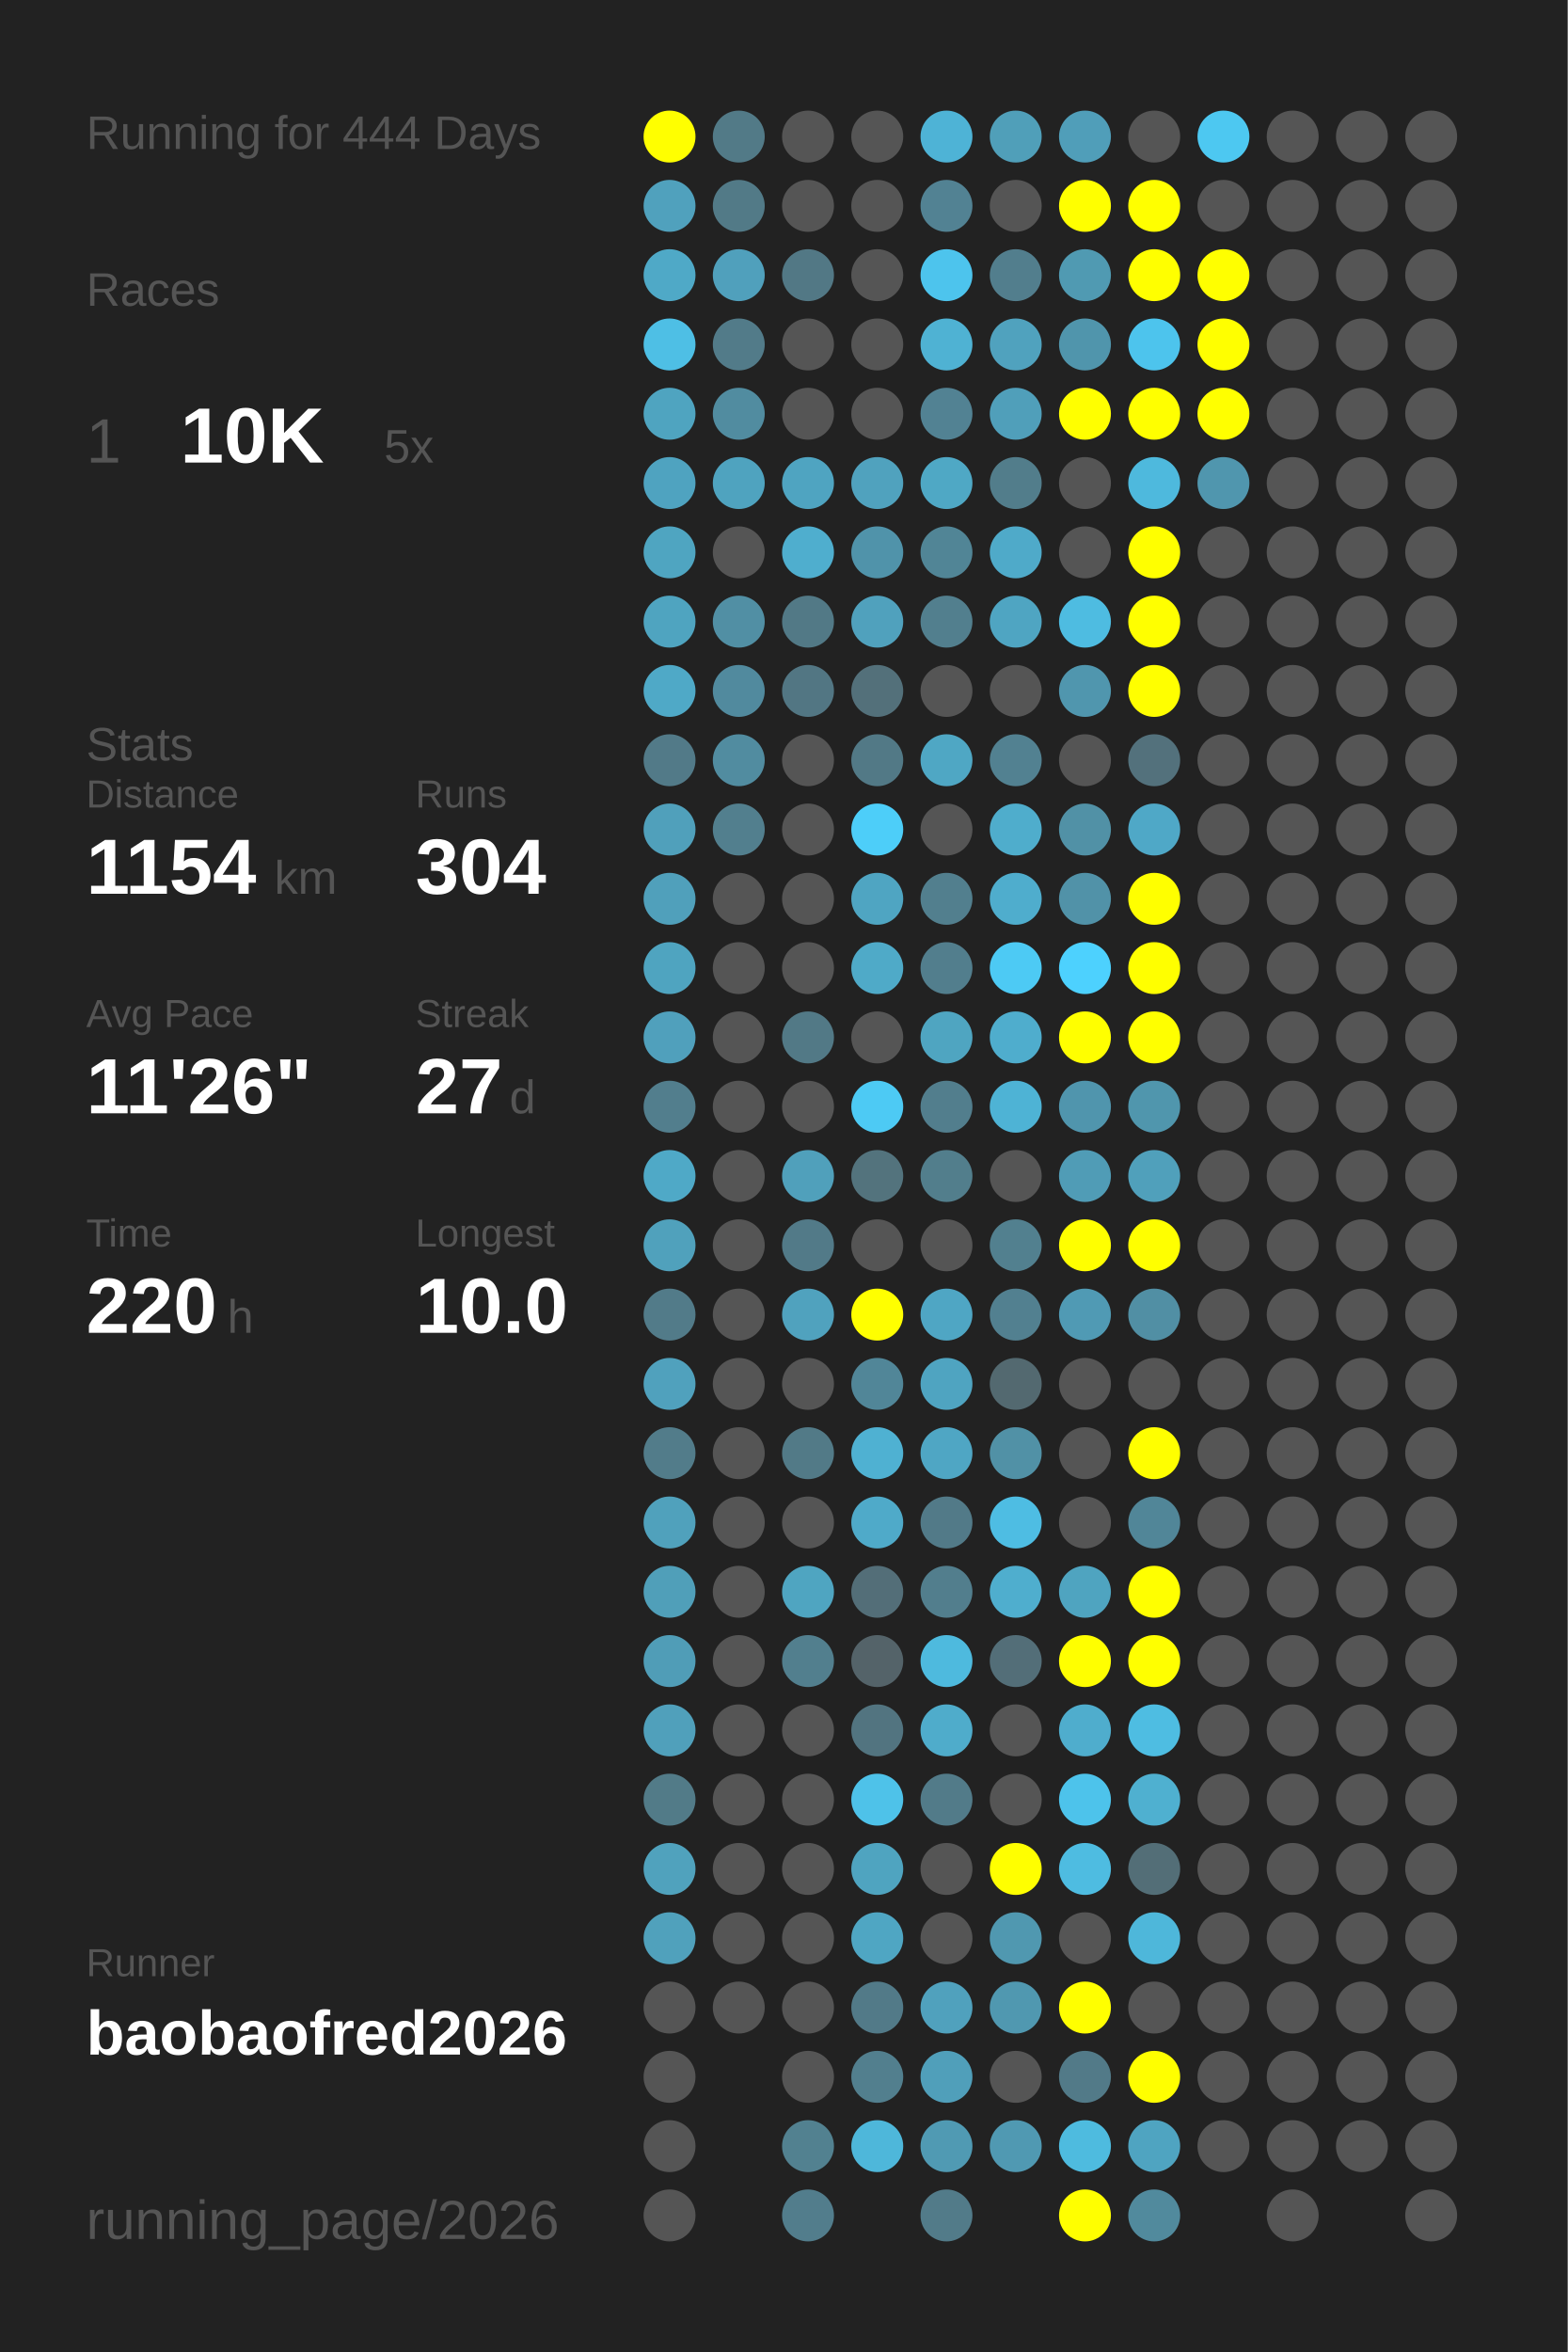
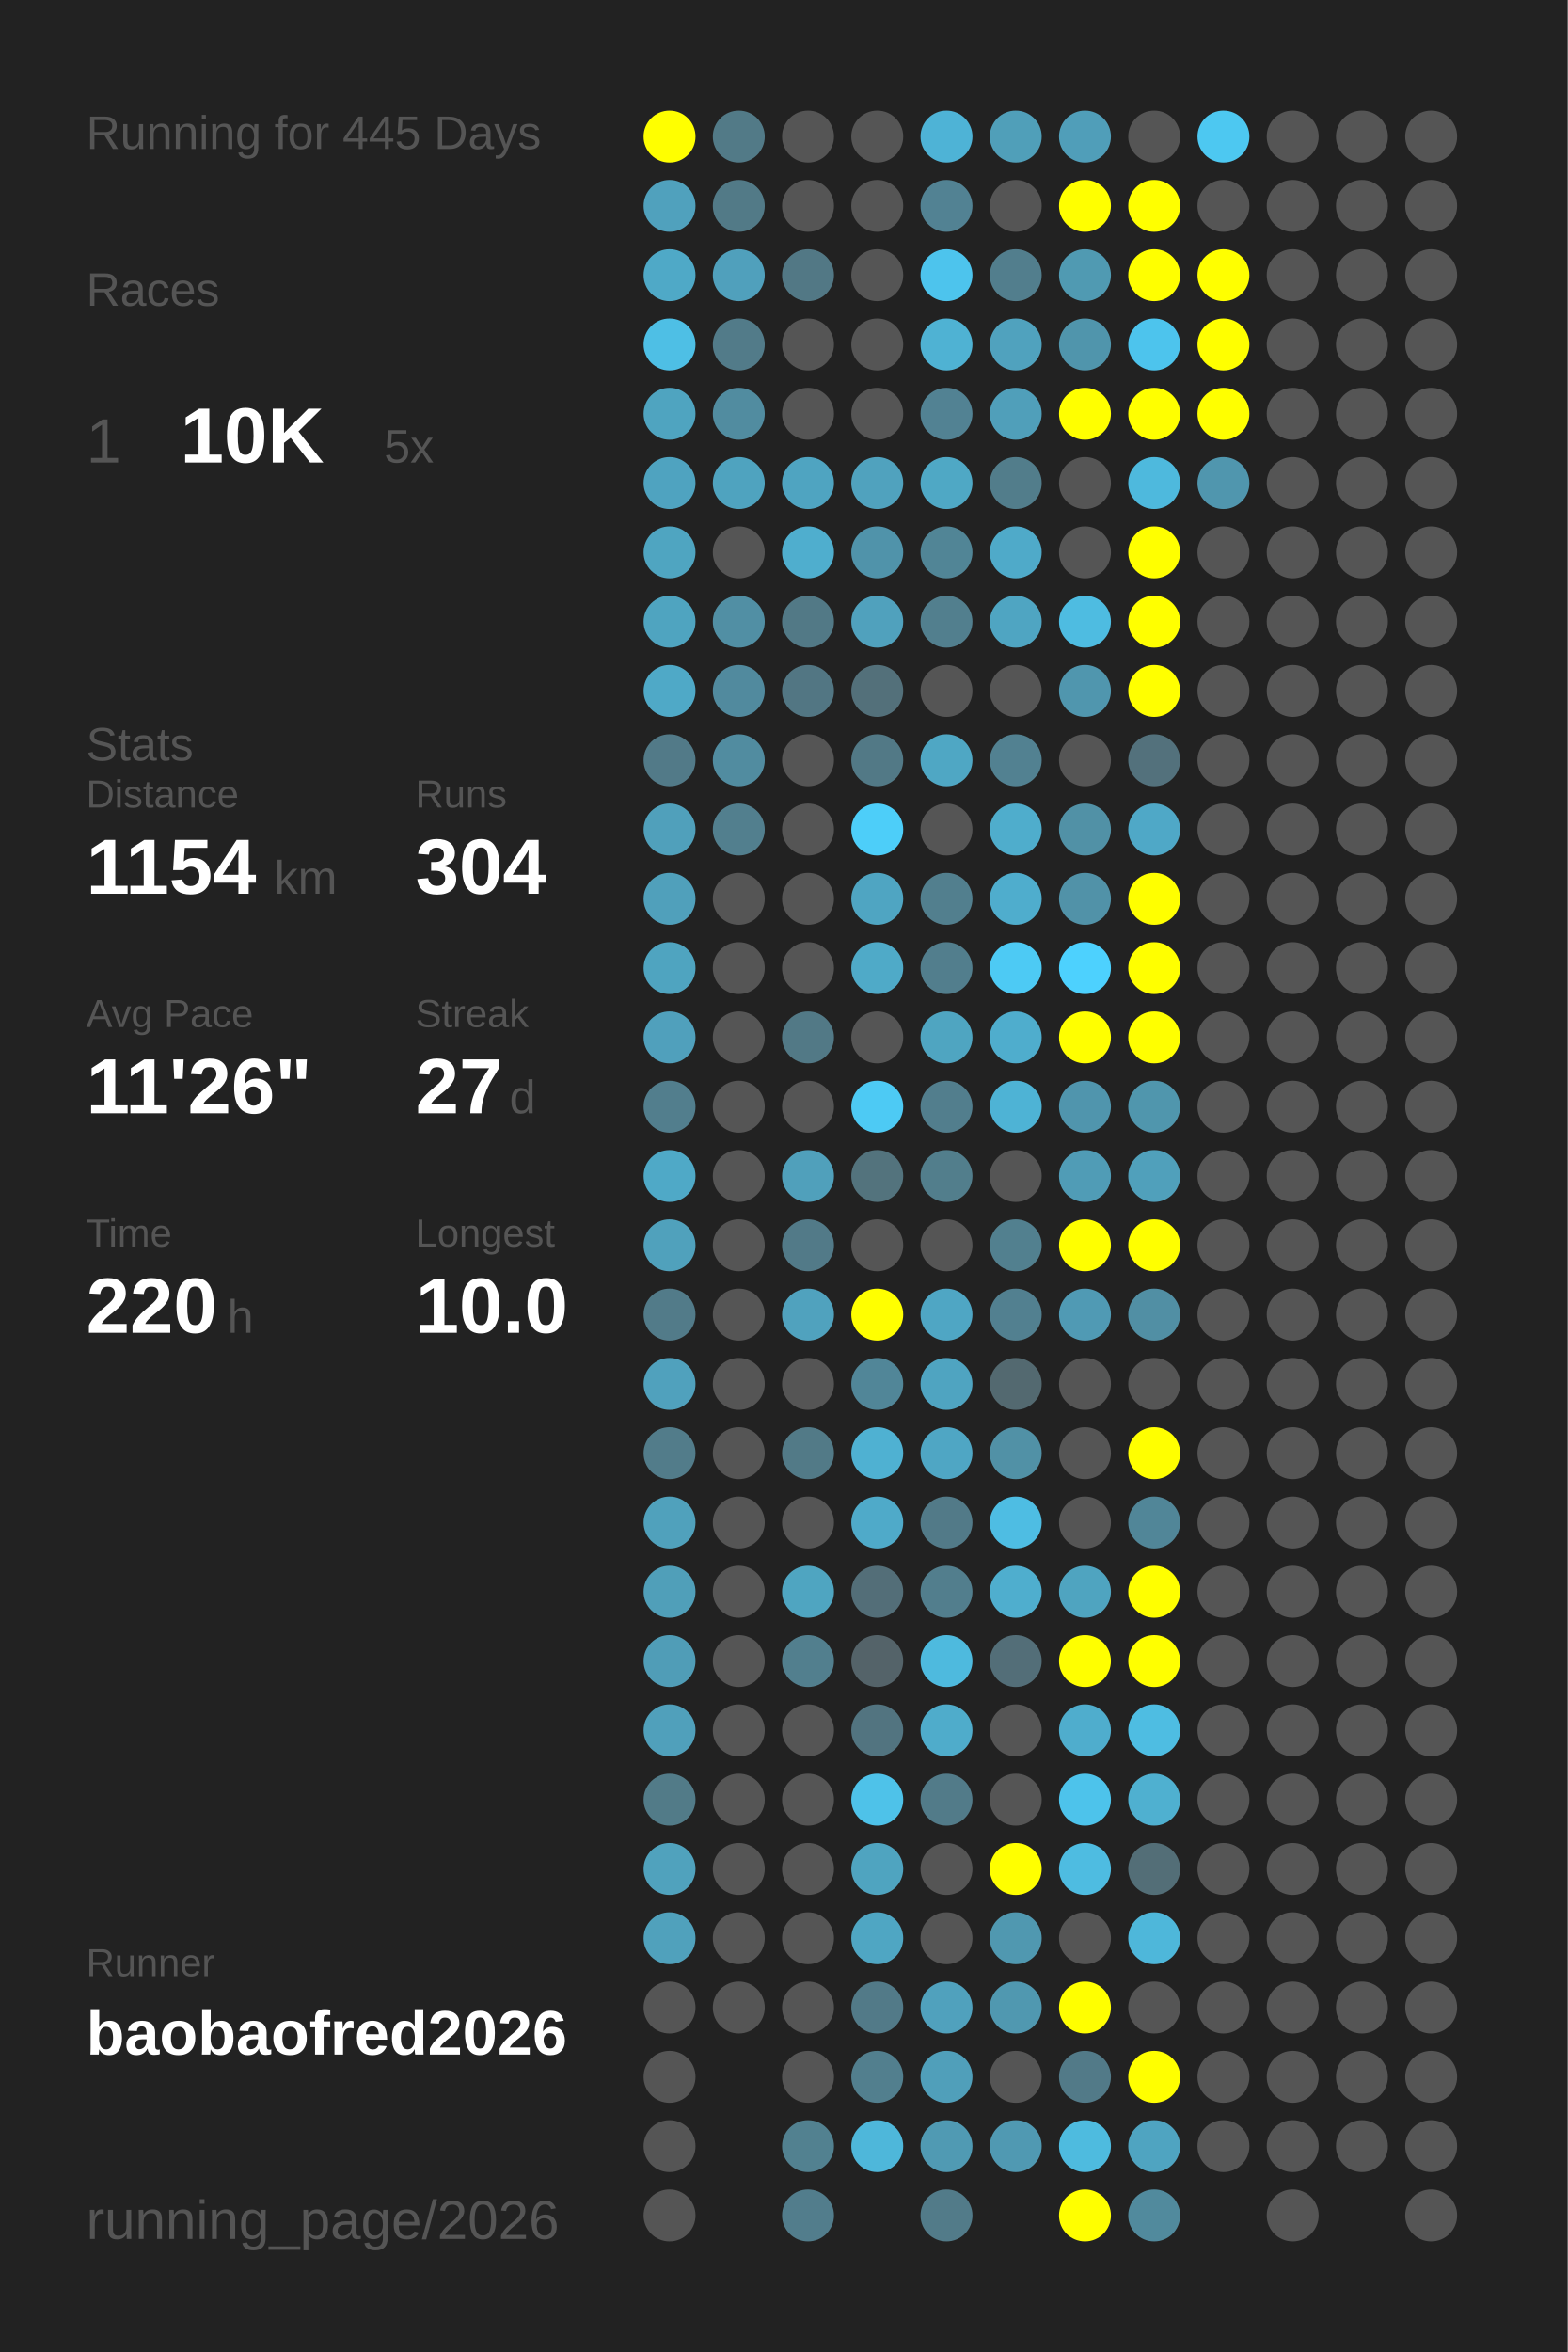
<svg xmlns="http://www.w3.org/2000/svg" baseProfile="full" height="300mm" version="1.1" viewBox="0,0,200,300" width="200mm">
  <defs />
  <rect fill="#222222" height="300" width="200" x="0" y="0" />
-   <text fill="#555555" style="font-size:6px; font-family:Arial;" x="11" y="19">Running for 444 Days</text>
+   <text fill="#555555" style="font-size:6px; font-family:Arial;" x="11" y="19">Running for 445 Days</text>
  <text fill="#555555" style="font-size:6px; font-family:Arial;" x="11" y="39">Races</text>
  <text fill="#555555" style="font-size:8px; font-family:Arial;" x="11" y="59">1</text>
  <text fill="#FFFFFF" style="font-size:10px; font-family:Arial; font-weight:bold;" x="23" y="59">10K</text>
  <text fill="#555555" style="font-size:6px; font-family:Arial;" x="49" y="59">5x</text>
  <text fill="#555555" style="font-size:6px; font-family:Arial;" x="11" y="97">Stats</text>
  <text fill="#555555" style="font-size:5px; font-family:Arial;" x="11" y="103">Distance</text>
  <text fill="#FFFFFF" style="font-size:10px; font-family:Arial; font-weight:bold;" x="11" y="114">1154</text>
  <text fill="#555555" style="font-size:6px; font-family:Arial;" x="35" y="114">km</text>
  <text fill="#555555" style="font-size:5px; font-family:Arial;" x="53" y="103">Runs</text>
  <text fill="#FFFFFF" style="font-size:10px; font-family:Arial; font-weight:bold;" x="53" y="114">304</text>
  <text fill="#555555" style="font-size:5px; font-family:Arial;" x="11" y="131">Avg Pace</text>
  <text fill="#FFFFFF" style="font-size:10px; font-family:Arial; font-weight:bold;" x="11" y="142">11'26"</text>
  <text fill="#555555" style="font-size:5px; font-family:Arial;" x="53" y="131">Streak</text>
  <text fill="#FFFFFF" style="font-size:10px; font-family:Arial; font-weight:bold;" x="53" y="142">27</text>
  <text fill="#555555" style="font-size:6px; font-family:Arial;" x="65" y="142">d</text>
  <text fill="#555555" style="font-size:5px; font-family:Arial;" x="11" y="159">Time</text>
  <text fill="#FFFFFF" style="font-size:10px; font-family:Arial; font-weight:bold;" x="11" y="170">220</text>
  <text fill="#555555" style="font-size:6px; font-family:Arial;" x="29" y="170">h</text>
  <text fill="#555555" style="font-size:5px; font-family:Arial;" x="53" y="159">Longest</text>
  <text fill="#FFFFFF" style="font-size:10px; font-family:Arial; font-weight:bold;" x="53" y="170">10.0</text>
  <text fill="#555555" style="font-size:5px; font-family:Arial;" x="11" y="252.065">Runner</text>
  <text fill="#FFFFFF" style="font-size:8px; font-family:Arial; font-weight:bold;" x="11" y="262.065">baobaofred2026</text>
  <text fill="#555555" style="font-size:7px; font-family:Arial;" x="11" y="285.581">running_page/2026</text>
  <circle cx="85.417" cy="17.419" fill="#FFFF00" r="3.312" />
  <circle cx="85.417" cy="26.258" fill="#50a1bd" r="3.312" />
  <circle cx="85.417" cy="35.097" fill="#4fa9c7" r="3.312" />
  <circle cx="85.417" cy="43.935" fill="#4ebfe5" r="3.312" />
  <circle cx="85.417" cy="52.774" fill="#4fa4c0" r="3.312" />
  <circle cx="85.417" cy="61.613" fill="#4fa3c0" r="3.312" />
  <circle cx="85.417" cy="70.452" fill="#4fa5c1" r="3.312" />
  <circle cx="85.417" cy="79.29" fill="#4fa4c0" r="3.312" />
  <circle cx="85.417" cy="88.129" fill="#4fa9c7" r="3.312" />
  <circle cx="85.417" cy="96.968" fill="#527a88" r="3.312" />
  <circle cx="85.417" cy="105.806" fill="#50a0bb" r="3.312" />
  <circle cx="85.417" cy="114.645" fill="#50a0bb" r="3.312" />
  <circle cx="85.417" cy="123.484" fill="#4fa4c0" r="3.312" />
  <circle cx="85.417" cy="132.323" fill="#50a0bc" r="3.312" />
  <circle cx="85.417" cy="141.161" fill="#527e8d" r="3.312" />
  <circle cx="85.417" cy="150" fill="#4fa9c7" r="3.312" />
  <circle cx="85.417" cy="158.839" fill="#50a1bc" r="3.312" />
  <circle cx="85.417" cy="167.677" fill="#527b89" r="3.312" />
  <circle cx="85.417" cy="176.516" fill="#50a1bd" r="3.312" />
  <circle cx="85.417" cy="185.355" fill="#527c8a" r="3.312" />
  <circle cx="85.417" cy="194.194" fill="#50a1bc" r="3.312" />
  <circle cx="85.417" cy="203.032" fill="#509fb9" r="3.312" />
  <circle cx="85.417" cy="211.871" fill="#509db7" r="3.312" />
  <circle cx="85.417" cy="220.71" fill="#50a0bb" r="3.312" />
  <circle cx="85.417" cy="229.548" fill="#527b88" r="3.312" />
  <circle cx="85.417" cy="238.387" fill="#50a2bd" r="3.312" />
  <circle cx="85.417" cy="247.226" fill="#50a1bc" r="3.312" />
  <circle cx="85.417" cy="256.065" fill="#555555" r="3.312" />
  <circle cx="85.417" cy="264.903" fill="#555555" r="3.312" />
  <circle cx="85.417" cy="273.742" fill="#555555" r="3.312" />
  <circle cx="85.417" cy="282.581" fill="#555555" r="3.312" />
  <circle cx="94.25" cy="17.419" fill="#527a87" r="3.312" />
  <circle cx="94.25" cy="26.258" fill="#527a87" r="3.312" />
  <circle cx="94.25" cy="35.097" fill="#50a0bc" r="3.312" />
  <circle cx="94.25" cy="43.935" fill="#527b89" r="3.312" />
  <circle cx="94.25" cy="52.774" fill="#518ca0" r="3.312" />
  <circle cx="94.25" cy="61.613" fill="#4fa3bf" r="3.312" />
  <circle cx="94.25" cy="70.452" fill="#555555" r="3.312" />
  <circle cx="94.25" cy="79.29" fill="#518fa4" r="3.312" />
  <circle cx="94.25" cy="88.129" fill="#518a9e" r="3.312" />
  <circle cx="94.25" cy="96.968" fill="#518ca0" r="3.312" />
  <circle cx="94.25" cy="105.806" fill="#527f8e" r="3.312" />
  <circle cx="94.25" cy="114.645" fill="#555555" r="3.312" />
  <circle cx="94.25" cy="123.484" fill="#555555" r="3.312" />
  <circle cx="94.25" cy="132.323" fill="#555555" r="3.312" />
  <circle cx="94.25" cy="141.161" fill="#555555" r="3.312" />
  <circle cx="94.25" cy="150" fill="#555555" r="3.312" />
  <circle cx="94.25" cy="158.839" fill="#555555" r="3.312" />
  <circle cx="94.25" cy="167.677" fill="#555555" r="3.312" />
  <circle cx="94.25" cy="176.516" fill="#555555" r="3.312" />
  <circle cx="94.25" cy="185.355" fill="#555555" r="3.312" />
  <circle cx="94.25" cy="194.194" fill="#555555" r="3.312" />
  <circle cx="94.25" cy="203.032" fill="#555555" r="3.312" />
  <circle cx="94.25" cy="211.871" fill="#555555" r="3.312" />
  <circle cx="94.25" cy="220.71" fill="#555555" r="3.312" />
  <circle cx="94.25" cy="229.548" fill="#555555" r="3.312" />
  <circle cx="94.25" cy="238.387" fill="#555555" r="3.312" />
  <circle cx="94.25" cy="247.226" fill="#555555" r="3.312" />
  <circle cx="94.25" cy="256.065" fill="#555555" r="3.312" />
  <circle cx="103.083" cy="17.419" fill="#555555" r="3.312" />
  <circle cx="103.083" cy="26.258" fill="#555555" r="3.312" />
  <circle cx="103.083" cy="35.097" fill="#527885" r="3.312" />
  <circle cx="103.083" cy="43.935" fill="#555555" r="3.312" />
  <circle cx="103.083" cy="52.774" fill="#555555" r="3.312" />
  <circle cx="103.083" cy="61.613" fill="#4fa4c1" r="3.312" />
  <circle cx="103.083" cy="70.452" fill="#4faece" r="3.312" />
  <circle cx="103.083" cy="79.29" fill="#527986" r="3.312" />
  <circle cx="103.083" cy="88.129" fill="#527683" r="3.312" />
  <circle cx="103.083" cy="96.968" fill="#555555" r="3.312" />
  <circle cx="103.083" cy="105.806" fill="#555555" r="3.312" />
  <circle cx="103.083" cy="114.645" fill="#555555" r="3.312" />
  <circle cx="103.083" cy="123.484" fill="#555555" r="3.312" />
  <circle cx="103.083" cy="132.323" fill="#527986" r="3.312" />
  <circle cx="103.083" cy="141.161" fill="#555555" r="3.312" />
  <circle cx="103.083" cy="150" fill="#50a0bb" r="3.312" />
  <circle cx="103.083" cy="158.839" fill="#527a88" r="3.312" />
  <circle cx="103.083" cy="167.677" fill="#50a2be" r="3.312" />
  <circle cx="103.083" cy="176.516" fill="#555555" r="3.312" />
  <circle cx="103.083" cy="185.355" fill="#527a87" r="3.312" />
  <circle cx="103.083" cy="194.194" fill="#555555" r="3.312" />
  <circle cx="103.083" cy="203.032" fill="#4fa5c1" r="3.312" />
  <circle cx="103.083" cy="211.871" fill="#527f8e" r="3.312" />
  <circle cx="103.083" cy="220.71" fill="#555555" r="3.312" />
  <circle cx="103.083" cy="229.548" fill="#555555" r="3.312" />
  <circle cx="103.083" cy="238.387" fill="#555555" r="3.312" />
  <circle cx="103.083" cy="247.226" fill="#555555" r="3.312" />
  <circle cx="103.083" cy="256.065" fill="#555555" r="3.312" />
  <circle cx="103.083" cy="264.903" fill="#555555" r="3.312" />
  <circle cx="103.083" cy="273.742" fill="#528190" r="3.312" />
  <circle cx="103.083" cy="282.581" fill="#527d8c" r="3.312" />
  <circle cx="111.917" cy="17.419" fill="#555555" r="3.312" />
  <circle cx="111.917" cy="26.258" fill="#555555" r="3.312" />
  <circle cx="111.917" cy="35.097" fill="#555555" r="3.312" />
  <circle cx="111.917" cy="43.935" fill="#555555" r="3.312" />
  <circle cx="111.917" cy="52.774" fill="#555555" r="3.312" />
  <circle cx="111.917" cy="61.613" fill="#50a2be" r="3.312" />
  <circle cx="111.917" cy="70.452" fill="#5093aa" r="3.312" />
  <circle cx="111.917" cy="79.29" fill="#50a1bd" r="3.312" />
  <circle cx="111.917" cy="88.129" fill="#53707a" r="3.312" />
  <circle cx="111.917" cy="96.968" fill="#527986" r="3.312" />
  <circle cx="111.917" cy="105.806" fill="#4dcef9" r="3.312" />
  <circle cx="111.917" cy="114.645" fill="#4fa5c2" r="3.312" />
  <circle cx="111.917" cy="123.484" fill="#4faac8" r="3.312" />
  <circle cx="111.917" cy="132.323" fill="#555555" r="3.312" />
  <circle cx="111.917" cy="141.161" fill="#4dcaf4" r="3.312" />
  <circle cx="111.917" cy="150" fill="#53737d" r="3.312" />
  <circle cx="111.917" cy="158.839" fill="#555555" r="3.312" />
  <circle cx="111.917" cy="167.677" fill="#FFFF00" r="3.312" />
  <circle cx="111.917" cy="176.516" fill="#518698" r="3.312" />
  <circle cx="111.917" cy="185.355" fill="#4fb1d2" r="3.312" />
  <circle cx="111.917" cy="194.194" fill="#4faac9" r="3.312" />
  <circle cx="111.917" cy="203.032" fill="#536e78" r="3.312" />
  <circle cx="111.917" cy="211.871" fill="#546369" r="3.312" />
  <circle cx="111.917" cy="220.71" fill="#527480" r="3.312" />
  <circle cx="111.917" cy="229.548" fill="#4ec2e9" r="3.312" />
  <circle cx="111.917" cy="238.387" fill="#4fa4c0" r="3.312" />
  <circle cx="111.917" cy="247.226" fill="#4fa6c3" r="3.312" />
  <circle cx="111.917" cy="256.065" fill="#527a88" r="3.312" />
  <circle cx="111.917" cy="264.903" fill="#527f8e" r="3.312" />
  <circle cx="111.917" cy="273.742" fill="#4eb7da" r="3.312" />
  <circle cx="120.75" cy="17.419" fill="#4eb3d6" r="3.312" />
  <circle cx="120.75" cy="26.258" fill="#528293" r="3.312" />
  <circle cx="120.75" cy="35.097" fill="#4dc4ed" r="3.312" />
  <circle cx="120.75" cy="43.935" fill="#4fb2d3" r="3.312" />
  <circle cx="120.75" cy="52.774" fill="#528293" r="3.312" />
  <circle cx="120.75" cy="61.613" fill="#4fa8c5" r="3.312" />
  <circle cx="120.75" cy="70.452" fill="#518596" r="3.312" />
  <circle cx="120.75" cy="79.29" fill="#527f8e" r="3.312" />
  <circle cx="120.75" cy="88.129" fill="#555555" r="3.312" />
  <circle cx="120.75" cy="96.968" fill="#4fa7c4" r="3.312" />
  <circle cx="120.75" cy="105.806" fill="#555555" r="3.312" />
  <circle cx="120.75" cy="114.645" fill="#527f8e" r="3.312" />
  <circle cx="120.75" cy="123.484" fill="#527e8d" r="3.312" />
  <circle cx="120.75" cy="132.323" fill="#4fa5c1" r="3.312" />
  <circle cx="120.75" cy="141.161" fill="#527e8d" r="3.312" />
  <circle cx="120.75" cy="150" fill="#527e8c" r="3.312" />
  <circle cx="120.75" cy="158.839" fill="#555555" r="3.312" />
  <circle cx="120.75" cy="167.677" fill="#4fa6c4" r="3.312" />
  <circle cx="120.75" cy="176.516" fill="#4fa4c1" r="3.312" />
  <circle cx="120.75" cy="185.355" fill="#4fa6c4" r="3.312" />
  <circle cx="120.75" cy="194.194" fill="#527a88" r="3.312" />
  <circle cx="120.75" cy="203.032" fill="#527e8d" r="3.312" />
  <circle cx="120.75" cy="211.871" fill="#4ebade" r="3.312" />
  <circle cx="120.75" cy="220.71" fill="#4faccb" r="3.312" />
  <circle cx="120.75" cy="229.548" fill="#527b89" r="3.312" />
  <circle cx="120.75" cy="238.387" fill="#555555" r="3.312" />
  <circle cx="120.75" cy="247.226" fill="#555555" r="3.312" />
  <circle cx="120.75" cy="256.065" fill="#50a1bd" r="3.312" />
  <circle cx="120.75" cy="264.903" fill="#509fba" r="3.312" />
  <circle cx="120.75" cy="273.742" fill="#509ab3" r="3.312" />
  <circle cx="120.75" cy="282.581" fill="#527b89" r="3.312" />
  <circle cx="129.583" cy="17.419" fill="#509fb9" r="3.312" />
  <circle cx="129.583" cy="26.258" fill="#555555" r="3.312" />
  <circle cx="129.583" cy="35.097" fill="#527e8d" r="3.312" />
  <circle cx="129.583" cy="43.935" fill="#50a2be" r="3.312" />
  <circle cx="129.583" cy="52.774" fill="#509fba" r="3.312" />
  <circle cx="129.583" cy="61.613" fill="#527d8b" r="3.312" />
  <circle cx="129.583" cy="70.452" fill="#4faac9" r="3.312" />
  <circle cx="129.583" cy="79.29" fill="#4fa5c2" r="3.312" />
  <circle cx="129.583" cy="88.129" fill="#555555" r="3.312" />
  <circle cx="129.583" cy="96.968" fill="#528191" r="3.312" />
  <circle cx="129.583" cy="105.806" fill="#4fadcc" r="3.312" />
  <circle cx="129.583" cy="114.645" fill="#4fadcd" r="3.312" />
  <circle cx="129.583" cy="123.484" fill="#4dcaf4" r="3.312" />
  <circle cx="129.583" cy="132.323" fill="#4fadcd" r="3.312" />
  <circle cx="129.583" cy="141.161" fill="#4eb3d5" r="3.312" />
  <circle cx="129.583" cy="150" fill="#555555" r="3.312" />
  <circle cx="129.583" cy="158.839" fill="#52808f" r="3.312" />
  <circle cx="129.583" cy="167.677" fill="#528090" r="3.312" />
  <circle cx="129.583" cy="176.516" fill="#536970" r="3.312" />
  <circle cx="129.583" cy="185.355" fill="#5191a6" r="3.312" />
  <circle cx="129.583" cy="194.194" fill="#4ebde3" r="3.312" />
  <circle cx="129.583" cy="203.032" fill="#4faece" r="3.312" />
  <circle cx="129.583" cy="211.871" fill="#536e78" r="3.312" />
  <circle cx="129.583" cy="220.71" fill="#555555" r="3.312" />
  <circle cx="129.583" cy="229.548" fill="#555555" r="3.312" />
  <circle cx="129.583" cy="238.387" fill="#FFFF00" r="3.312" />
  <circle cx="129.583" cy="247.226" fill="#5098b0" r="3.312" />
  <circle cx="129.583" cy="256.065" fill="#5098b0" r="3.312" />
  <circle cx="129.583" cy="264.903" fill="#555555" r="3.312" />
  <circle cx="129.583" cy="273.742" fill="#5099b2" r="3.312" />
  <circle cx="138.417" cy="17.419" fill="#509eb9" r="3.312" />
  <circle cx="138.417" cy="26.258" fill="#FFFF00" r="3.312" />
  <circle cx="138.417" cy="35.097" fill="#509ab2" r="3.312" />
  <circle cx="138.417" cy="43.935" fill="#5095ac" r="3.312" />
  <circle cx="138.417" cy="52.774" fill="#FFFF00" r="3.312" />
  <circle cx="138.417" cy="61.613" fill="#555555" r="3.312" />
  <circle cx="138.417" cy="70.452" fill="#555555" r="3.312" />
  <circle cx="138.417" cy="79.29" fill="#4ebce1" r="3.312" />
  <circle cx="138.417" cy="88.129" fill="#5096ae" r="3.312" />
  <circle cx="138.417" cy="96.968" fill="#555555" r="3.312" />
  <circle cx="138.417" cy="105.806" fill="#5191a6" r="3.312" />
  <circle cx="138.417" cy="114.645" fill="#5192a8" r="3.312" />
  <circle cx="138.417" cy="123.484" fill="#4dd1fe" r="3.312" />
  <circle cx="138.417" cy="132.323" fill="#FFFF00" r="3.312" />
  <circle cx="138.417" cy="141.161" fill="#5095ad" r="3.312" />
  <circle cx="138.417" cy="150" fill="#509cb6" r="3.312" />
  <circle cx="138.417" cy="158.839" fill="#FFFF00" r="3.312" />
  <circle cx="138.417" cy="167.677" fill="#509ab4" r="3.312" />
  <circle cx="138.417" cy="176.516" fill="#555555" r="3.312" />
  <circle cx="138.417" cy="185.355" fill="#555555" r="3.312" />
  <circle cx="138.417" cy="194.194" fill="#555555" r="3.312" />
  <circle cx="138.417" cy="203.032" fill="#4fa4c0" r="3.312" />
  <circle cx="138.417" cy="211.871" fill="#FFFF00" r="3.312" />
  <circle cx="138.417" cy="220.71" fill="#4fadcd" r="3.312" />
  <circle cx="138.417" cy="229.548" fill="#4dc3eb" r="3.312" />
  <circle cx="138.417" cy="238.387" fill="#4ebce1" r="3.312" />
  <circle cx="138.417" cy="247.226" fill="#555555" r="3.312" />
  <circle cx="138.417" cy="256.065" fill="#FFFF00" r="3.312" />
  <circle cx="138.417" cy="264.903" fill="#527a88" r="3.312" />
  <circle cx="138.417" cy="273.742" fill="#4ebbdf" r="3.312" />
  <circle cx="138.417" cy="282.581" fill="#FFFF00" r="3.312" />
  <circle cx="147.25" cy="17.419" fill="#555555" r="3.312" />
  <circle cx="147.25" cy="26.258" fill="#FFFF00" r="3.312" />
  <circle cx="147.25" cy="35.097" fill="#FFFF00" r="3.312" />
  <circle cx="147.25" cy="43.935" fill="#4dc4ed" r="3.312" />
  <circle cx="147.25" cy="52.774" fill="#FFFF00" r="3.312" />
  <circle cx="147.25" cy="61.613" fill="#4eb9dd" r="3.312" />
  <circle cx="147.25" cy="70.452" fill="#FFFF00" r="3.312" />
  <circle cx="147.25" cy="79.29" fill="#FFFF00" r="3.312" />
  <circle cx="147.25" cy="88.129" fill="#FFFF00" r="3.312" />
  <circle cx="147.25" cy="96.968" fill="#53717c" r="3.312" />
  <circle cx="147.25" cy="105.806" fill="#4fa8c7" r="3.312" />
  <circle cx="147.25" cy="114.645" fill="#FFFF00" r="3.312" />
  <circle cx="147.25" cy="123.484" fill="#FFFF00" r="3.312" />
  <circle cx="147.25" cy="132.323" fill="#FFFF00" r="3.312" />
  <circle cx="147.25" cy="141.161" fill="#5096ad" r="3.312" />
  <circle cx="147.25" cy="150" fill="#50a0bb" r="3.312" />
  <circle cx="147.25" cy="158.839" fill="#FFFF00" r="3.312" />
  <circle cx="147.25" cy="167.677" fill="#518fa4" r="3.312" />
  <circle cx="147.25" cy="176.516" fill="#555555" r="3.312" />
  <circle cx="147.25" cy="185.355" fill="#FFFF00" r="3.312" />
  <circle cx="147.25" cy="194.194" fill="#518698" r="3.312" />
  <circle cx="147.25" cy="203.032" fill="#FFFF00" r="3.312" />
  <circle cx="147.25" cy="211.871" fill="#FFFF00" r="3.312" />
  <circle cx="147.25" cy="220.71" fill="#4ebde2" r="3.312" />
  <circle cx="147.25" cy="229.548" fill="#4fb0d0" r="3.312" />
  <circle cx="147.25" cy="238.387" fill="#536e77" r="3.312" />
  <circle cx="147.25" cy="247.226" fill="#4eb7da" r="3.312" />
  <circle cx="147.25" cy="256.065" fill="#555555" r="3.312" />
  <circle cx="147.25" cy="264.903" fill="#FFFF00" r="3.312" />
  <circle cx="147.25" cy="273.742" fill="#4fa4c1" r="3.312" />
  <circle cx="147.25" cy="282.581" fill="#518a9d" r="3.312" />
  <circle cx="156.083" cy="17.419" fill="#4dc8f1" r="3.312" />
  <circle cx="156.083" cy="26.258" fill="#555555" r="3.312" />
  <circle cx="156.083" cy="35.097" fill="#FFFF00" r="3.312" />
  <circle cx="156.083" cy="43.935" fill="#FFFF00" r="3.312" />
  <circle cx="156.083" cy="52.774" fill="#FFFF00" r="3.312" />
  <circle cx="156.083" cy="61.613" fill="#5096ae" r="3.312" />
  <circle cx="156.083" cy="70.452" fill="#555555" r="3.312" />
  <circle cx="156.083" cy="79.29" fill="#555555" r="3.312" />
  <circle cx="156.083" cy="88.129" fill="#555555" r="3.312" />
  <circle cx="156.083" cy="96.968" fill="#555555" r="3.312" />
  <circle cx="156.083" cy="105.806" fill="#555555" r="3.312" />
  <circle cx="156.083" cy="114.645" fill="#555555" r="3.312" />
  <circle cx="156.083" cy="123.484" fill="#555555" r="3.312" />
  <circle cx="156.083" cy="132.323" fill="#555555" r="3.312" />
  <circle cx="156.083" cy="141.161" fill="#555555" r="3.312" />
  <circle cx="156.083" cy="150" fill="#555555" r="3.312" />
  <circle cx="156.083" cy="158.839" fill="#555555" r="3.312" />
  <circle cx="156.083" cy="167.677" fill="#555555" r="3.312" />
  <circle cx="156.083" cy="176.516" fill="#555555" r="3.312" />
  <circle cx="156.083" cy="185.355" fill="#555555" r="3.312" />
  <circle cx="156.083" cy="194.194" fill="#555555" r="3.312" />
  <circle cx="156.083" cy="203.032" fill="#555555" r="3.312" />
  <circle cx="156.083" cy="211.871" fill="#555555" r="3.312" />
  <circle cx="156.083" cy="220.71" fill="#555555" r="3.312" />
  <circle cx="156.083" cy="229.548" fill="#555555" r="3.312" />
  <circle cx="156.083" cy="238.387" fill="#555555" r="3.312" />
  <circle cx="156.083" cy="247.226" fill="#555555" r="3.312" />
  <circle cx="156.083" cy="256.065" fill="#555555" r="3.312" />
  <circle cx="156.083" cy="264.903" fill="#555555" r="3.312" />
  <circle cx="156.083" cy="273.742" fill="#555555" r="3.312" />
  <circle cx="164.917" cy="17.419" fill="#555555" r="3.312" />
  <circle cx="164.917" cy="26.258" fill="#555555" r="3.312" />
  <circle cx="164.917" cy="35.097" fill="#555555" r="3.312" />
  <circle cx="164.917" cy="43.935" fill="#555555" r="3.312" />
  <circle cx="164.917" cy="52.774" fill="#555555" r="3.312" />
  <circle cx="164.917" cy="61.613" fill="#555555" r="3.312" />
  <circle cx="164.917" cy="70.452" fill="#555555" r="3.312" />
  <circle cx="164.917" cy="79.29" fill="#555555" r="3.312" />
  <circle cx="164.917" cy="88.129" fill="#555555" r="3.312" />
  <circle cx="164.917" cy="96.968" fill="#555555" r="3.312" />
  <circle cx="164.917" cy="105.806" fill="#555555" r="3.312" />
  <circle cx="164.917" cy="114.645" fill="#555555" r="3.312" />
  <circle cx="164.917" cy="123.484" fill="#555555" r="3.312" />
  <circle cx="164.917" cy="132.323" fill="#555555" r="3.312" />
  <circle cx="164.917" cy="141.161" fill="#555555" r="3.312" />
  <circle cx="164.917" cy="150" fill="#555555" r="3.312" />
  <circle cx="164.917" cy="158.839" fill="#555555" r="3.312" />
  <circle cx="164.917" cy="167.677" fill="#555555" r="3.312" />
  <circle cx="164.917" cy="176.516" fill="#555555" r="3.312" />
  <circle cx="164.917" cy="185.355" fill="#555555" r="3.312" />
  <circle cx="164.917" cy="194.194" fill="#555555" r="3.312" />
  <circle cx="164.917" cy="203.032" fill="#555555" r="3.312" />
  <circle cx="164.917" cy="211.871" fill="#555555" r="3.312" />
  <circle cx="164.917" cy="220.71" fill="#555555" r="3.312" />
  <circle cx="164.917" cy="229.548" fill="#555555" r="3.312" />
  <circle cx="164.917" cy="238.387" fill="#555555" r="3.312" />
  <circle cx="164.917" cy="247.226" fill="#555555" r="3.312" />
  <circle cx="164.917" cy="256.065" fill="#555555" r="3.312" />
  <circle cx="164.917" cy="264.903" fill="#555555" r="3.312" />
  <circle cx="164.917" cy="273.742" fill="#555555" r="3.312" />
  <circle cx="164.917" cy="282.581" fill="#555555" r="3.312" />
  <circle cx="173.75" cy="17.419" fill="#555555" r="3.312" />
  <circle cx="173.75" cy="26.258" fill="#555555" r="3.312" />
  <circle cx="173.75" cy="35.097" fill="#555555" r="3.312" />
  <circle cx="173.75" cy="43.935" fill="#555555" r="3.312" />
  <circle cx="173.75" cy="52.774" fill="#555555" r="3.312" />
  <circle cx="173.75" cy="61.613" fill="#555555" r="3.312" />
  <circle cx="173.75" cy="70.452" fill="#555555" r="3.312" />
  <circle cx="173.75" cy="79.29" fill="#555555" r="3.312" />
  <circle cx="173.75" cy="88.129" fill="#555555" r="3.312" />
  <circle cx="173.75" cy="96.968" fill="#555555" r="3.312" />
  <circle cx="173.75" cy="105.806" fill="#555555" r="3.312" />
  <circle cx="173.75" cy="114.645" fill="#555555" r="3.312" />
  <circle cx="173.75" cy="123.484" fill="#555555" r="3.312" />
  <circle cx="173.75" cy="132.323" fill="#555555" r="3.312" />
  <circle cx="173.75" cy="141.161" fill="#555555" r="3.312" />
  <circle cx="173.75" cy="150" fill="#555555" r="3.312" />
  <circle cx="173.75" cy="158.839" fill="#555555" r="3.312" />
  <circle cx="173.75" cy="167.677" fill="#555555" r="3.312" />
  <circle cx="173.75" cy="176.516" fill="#555555" r="3.312" />
  <circle cx="173.75" cy="185.355" fill="#555555" r="3.312" />
  <circle cx="173.75" cy="194.194" fill="#555555" r="3.312" />
  <circle cx="173.75" cy="203.032" fill="#555555" r="3.312" />
  <circle cx="173.75" cy="211.871" fill="#555555" r="3.312" />
  <circle cx="173.75" cy="220.71" fill="#555555" r="3.312" />
  <circle cx="173.75" cy="229.548" fill="#555555" r="3.312" />
  <circle cx="173.75" cy="238.387" fill="#555555" r="3.312" />
  <circle cx="173.75" cy="247.226" fill="#555555" r="3.312" />
  <circle cx="173.75" cy="256.065" fill="#555555" r="3.312" />
  <circle cx="173.75" cy="264.903" fill="#555555" r="3.312" />
  <circle cx="173.75" cy="273.742" fill="#555555" r="3.312" />
  <circle cx="182.583" cy="17.419" fill="#555555" r="3.312" />
  <circle cx="182.583" cy="26.258" fill="#555555" r="3.312" />
  <circle cx="182.583" cy="35.097" fill="#555555" r="3.312" />
  <circle cx="182.583" cy="43.935" fill="#555555" r="3.312" />
  <circle cx="182.583" cy="52.774" fill="#555555" r="3.312" />
  <circle cx="182.583" cy="61.613" fill="#555555" r="3.312" />
  <circle cx="182.583" cy="70.452" fill="#555555" r="3.312" />
  <circle cx="182.583" cy="79.29" fill="#555555" r="3.312" />
  <circle cx="182.583" cy="88.129" fill="#555555" r="3.312" />
  <circle cx="182.583" cy="96.968" fill="#555555" r="3.312" />
  <circle cx="182.583" cy="105.806" fill="#555555" r="3.312" />
  <circle cx="182.583" cy="114.645" fill="#555555" r="3.312" />
  <circle cx="182.583" cy="123.484" fill="#555555" r="3.312" />
  <circle cx="182.583" cy="132.323" fill="#555555" r="3.312" />
  <circle cx="182.583" cy="141.161" fill="#555555" r="3.312" />
  <circle cx="182.583" cy="150" fill="#555555" r="3.312" />
  <circle cx="182.583" cy="158.839" fill="#555555" r="3.312" />
  <circle cx="182.583" cy="167.677" fill="#555555" r="3.312" />
  <circle cx="182.583" cy="176.516" fill="#555555" r="3.312" />
  <circle cx="182.583" cy="185.355" fill="#555555" r="3.312" />
  <circle cx="182.583" cy="194.194" fill="#555555" r="3.312" />
  <circle cx="182.583" cy="203.032" fill="#555555" r="3.312" />
  <circle cx="182.583" cy="211.871" fill="#555555" r="3.312" />
  <circle cx="182.583" cy="220.71" fill="#555555" r="3.312" />
  <circle cx="182.583" cy="229.548" fill="#555555" r="3.312" />
  <circle cx="182.583" cy="238.387" fill="#555555" r="3.312" />
  <circle cx="182.583" cy="247.226" fill="#555555" r="3.312" />
  <circle cx="182.583" cy="256.065" fill="#555555" r="3.312" />
  <circle cx="182.583" cy="264.903" fill="#555555" r="3.312" />
  <circle cx="182.583" cy="273.742" fill="#555555" r="3.312" />
  <circle cx="182.583" cy="282.581" fill="#555555" r="3.312" />
</svg>
